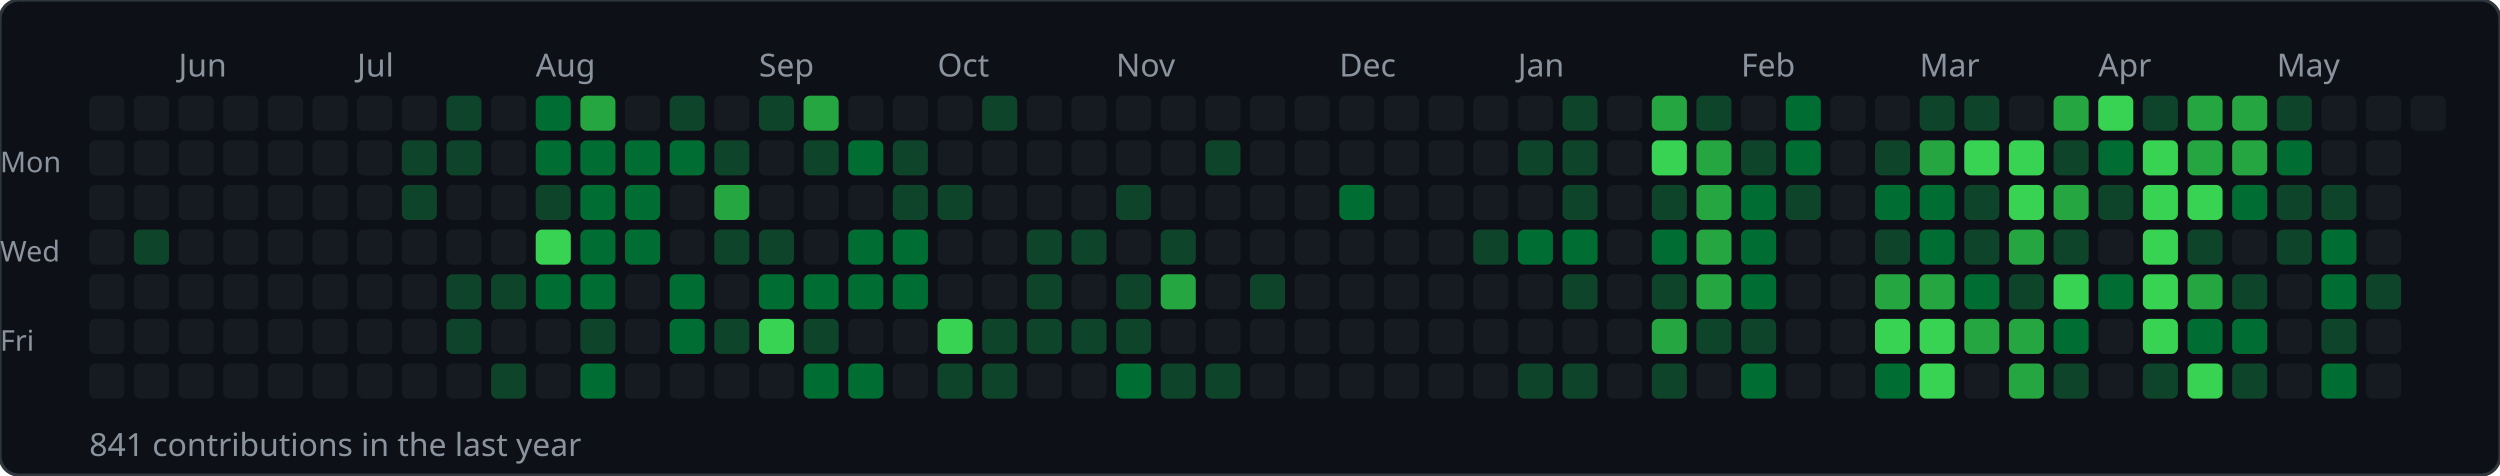
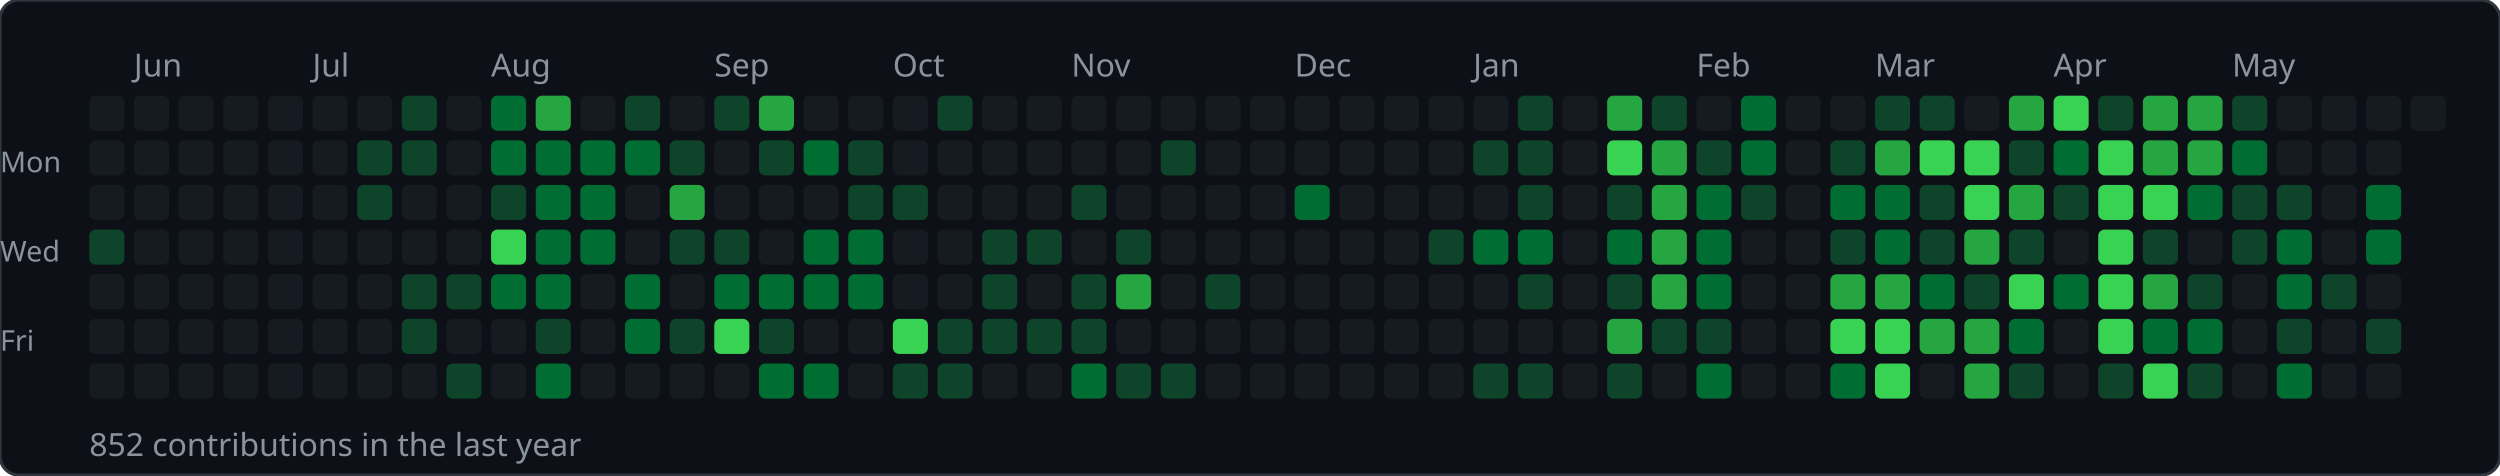
<svg xmlns="http://www.w3.org/2000/svg" width="784" height="149">
  <rect width="784" height="149" rx="6" fill="#0d1117" stroke="#30363d" stroke-width="1" />
-   <text x="56" y="24" font-size="10" fill="#8b949e" font-family="sans-serif">Jun</text>
-   <text x="112" y="24" font-size="10" fill="#8b949e" font-family="sans-serif">Jul</text>
-   <text x="168" y="24" font-size="10" fill="#8b949e" font-family="sans-serif">Aug</text>
-   <text x="238" y="24" font-size="10" fill="#8b949e" font-family="sans-serif">Sep</text>
-   <text x="294" y="24" font-size="10" fill="#8b949e" font-family="sans-serif">Oct</text>
-   <text x="350" y="24" font-size="10" fill="#8b949e" font-family="sans-serif">Nov</text>
-   <text x="420" y="24" font-size="10" fill="#8b949e" font-family="sans-serif">Dec</text>
-   <text x="476" y="24" font-size="10" fill="#8b949e" font-family="sans-serif">Jan</text>
-   <text x="546" y="24" font-size="10" fill="#8b949e" font-family="sans-serif">Feb</text>
-   <text x="602" y="24" font-size="10" fill="#8b949e" font-family="sans-serif">Mar</text>
-   <text x="658" y="24" font-size="10" fill="#8b949e" font-family="sans-serif">Apr</text>
-   <text x="714" y="24" font-size="10" fill="#8b949e" font-family="sans-serif">May</text>
+   <text x="42" y="24" font-size="10" fill="#8b949e" font-family="sans-serif">Jun</text>
+   <text x="98" y="24" font-size="10" fill="#8b949e" font-family="sans-serif">Jul</text>
+   <text x="154" y="24" font-size="10" fill="#8b949e" font-family="sans-serif">Aug</text>
+   <text x="224" y="24" font-size="10" fill="#8b949e" font-family="sans-serif">Sep</text>
+   <text x="280" y="24" font-size="10" fill="#8b949e" font-family="sans-serif">Oct</text>
+   <text x="336" y="24" font-size="10" fill="#8b949e" font-family="sans-serif">Nov</text>
+   <text x="406" y="24" font-size="10" fill="#8b949e" font-family="sans-serif">Dec</text>
+   <text x="462" y="24" font-size="10" fill="#8b949e" font-family="sans-serif">Jan</text>
+   <text x="532" y="24" font-size="10" fill="#8b949e" font-family="sans-serif">Feb</text>
+   <text x="588" y="24" font-size="10" fill="#8b949e" font-family="sans-serif">Mar</text>
+   <text x="644" y="24" font-size="10" fill="#8b949e" font-family="sans-serif">Apr</text>
+   <text x="700" y="24" font-size="10" fill="#8b949e" font-family="sans-serif">May</text>
  <text x="0" y="54" font-size="9" fill="#8b949e" font-family="sans-serif">Mon</text>
  <text x="0" y="82" font-size="9" fill="#8b949e" font-family="sans-serif">Wed</text>
  <text x="0" y="110" font-size="9" fill="#8b949e" font-family="sans-serif">Fri</text>
  <rect x="28" y="30" width="11" height="11" rx="2" fill="#161b22" />
  <rect x="28" y="44" width="11" height="11" rx="2" fill="#161b22" />
  <rect x="28" y="58" width="11" height="11" rx="2" fill="#161b22" />
-   <rect x="28" y="72" width="11" height="11" rx="2" fill="#161b22" />
+   <rect x="28" y="72" width="11" height="11" rx="2" fill="#0e4429" />
  <rect x="28" y="86" width="11" height="11" rx="2" fill="#161b22" />
  <rect x="28" y="100" width="11" height="11" rx="2" fill="#161b22" />
  <rect x="28" y="114" width="11" height="11" rx="2" fill="#161b22" />
  <rect x="42" y="30" width="11" height="11" rx="2" fill="#161b22" />
  <rect x="42" y="44" width="11" height="11" rx="2" fill="#161b22" />
  <rect x="42" y="58" width="11" height="11" rx="2" fill="#161b22" />
-   <rect x="42" y="72" width="11" height="11" rx="2" fill="#0e4429" />
+   <rect x="42" y="72" width="11" height="11" rx="2" fill="#161b22" />
  <rect x="42" y="86" width="11" height="11" rx="2" fill="#161b22" />
  <rect x="42" y="100" width="11" height="11" rx="2" fill="#161b22" />
  <rect x="42" y="114" width="11" height="11" rx="2" fill="#161b22" />
  <rect x="56" y="30" width="11" height="11" rx="2" fill="#161b22" />
  <rect x="56" y="44" width="11" height="11" rx="2" fill="#161b22" />
  <rect x="56" y="58" width="11" height="11" rx="2" fill="#161b22" />
  <rect x="56" y="72" width="11" height="11" rx="2" fill="#161b22" />
  <rect x="56" y="86" width="11" height="11" rx="2" fill="#161b22" />
  <rect x="56" y="100" width="11" height="11" rx="2" fill="#161b22" />
  <rect x="56" y="114" width="11" height="11" rx="2" fill="#161b22" />
  <rect x="70" y="30" width="11" height="11" rx="2" fill="#161b22" />
  <rect x="70" y="44" width="11" height="11" rx="2" fill="#161b22" />
  <rect x="70" y="58" width="11" height="11" rx="2" fill="#161b22" />
  <rect x="70" y="72" width="11" height="11" rx="2" fill="#161b22" />
  <rect x="70" y="86" width="11" height="11" rx="2" fill="#161b22" />
  <rect x="70" y="100" width="11" height="11" rx="2" fill="#161b22" />
  <rect x="70" y="114" width="11" height="11" rx="2" fill="#161b22" />
  <rect x="84" y="30" width="11" height="11" rx="2" fill="#161b22" />
  <rect x="84" y="44" width="11" height="11" rx="2" fill="#161b22" />
  <rect x="84" y="58" width="11" height="11" rx="2" fill="#161b22" />
  <rect x="84" y="72" width="11" height="11" rx="2" fill="#161b22" />
  <rect x="84" y="86" width="11" height="11" rx="2" fill="#161b22" />
  <rect x="84" y="100" width="11" height="11" rx="2" fill="#161b22" />
  <rect x="84" y="114" width="11" height="11" rx="2" fill="#161b22" />
  <rect x="98" y="30" width="11" height="11" rx="2" fill="#161b22" />
  <rect x="98" y="44" width="11" height="11" rx="2" fill="#161b22" />
  <rect x="98" y="58" width="11" height="11" rx="2" fill="#161b22" />
  <rect x="98" y="72" width="11" height="11" rx="2" fill="#161b22" />
  <rect x="98" y="86" width="11" height="11" rx="2" fill="#161b22" />
  <rect x="98" y="100" width="11" height="11" rx="2" fill="#161b22" />
  <rect x="98" y="114" width="11" height="11" rx="2" fill="#161b22" />
  <rect x="112" y="30" width="11" height="11" rx="2" fill="#161b22" />
-   <rect x="112" y="44" width="11" height="11" rx="2" fill="#161b22" />
-   <rect x="112" y="58" width="11" height="11" rx="2" fill="#161b22" />
+   <rect x="112" y="44" width="11" height="11" rx="2" fill="#0e4429" />
+   <rect x="112" y="58" width="11" height="11" rx="2" fill="#0e4429" />
  <rect x="112" y="72" width="11" height="11" rx="2" fill="#161b22" />
  <rect x="112" y="86" width="11" height="11" rx="2" fill="#161b22" />
  <rect x="112" y="100" width="11" height="11" rx="2" fill="#161b22" />
  <rect x="112" y="114" width="11" height="11" rx="2" fill="#161b22" />
-   <rect x="126" y="30" width="11" height="11" rx="2" fill="#161b22" />
+   <rect x="126" y="30" width="11" height="11" rx="2" fill="#0e4429" />
  <rect x="126" y="44" width="11" height="11" rx="2" fill="#0e4429" />
-   <rect x="126" y="58" width="11" height="11" rx="2" fill="#0e4429" />
+   <rect x="126" y="58" width="11" height="11" rx="2" fill="#161b22" />
  <rect x="126" y="72" width="11" height="11" rx="2" fill="#161b22" />
-   <rect x="126" y="86" width="11" height="11" rx="2" fill="#161b22" />
-   <rect x="126" y="100" width="11" height="11" rx="2" fill="#161b22" />
+   <rect x="126" y="86" width="11" height="11" rx="2" fill="#0e4429" />
+   <rect x="126" y="100" width="11" height="11" rx="2" fill="#0e4429" />
  <rect x="126" y="114" width="11" height="11" rx="2" fill="#161b22" />
-   <rect x="140" y="30" width="11" height="11" rx="2" fill="#0e4429" />
-   <rect x="140" y="44" width="11" height="11" rx="2" fill="#0e4429" />
+   <rect x="140" y="30" width="11" height="11" rx="2" fill="#161b22" />
+   <rect x="140" y="44" width="11" height="11" rx="2" fill="#161b22" />
  <rect x="140" y="58" width="11" height="11" rx="2" fill="#161b22" />
  <rect x="140" y="72" width="11" height="11" rx="2" fill="#161b22" />
  <rect x="140" y="86" width="11" height="11" rx="2" fill="#0e4429" />
-   <rect x="140" y="100" width="11" height="11" rx="2" fill="#0e4429" />
-   <rect x="140" y="114" width="11" height="11" rx="2" fill="#161b22" />
-   <rect x="154" y="30" width="11" height="11" rx="2" fill="#161b22" />
-   <rect x="154" y="44" width="11" height="11" rx="2" fill="#161b22" />
-   <rect x="154" y="58" width="11" height="11" rx="2" fill="#161b22" />
-   <rect x="154" y="72" width="11" height="11" rx="2" fill="#161b22" />
-   <rect x="154" y="86" width="11" height="11" rx="2" fill="#0e4429" />
+   <rect x="140" y="100" width="11" height="11" rx="2" fill="#161b22" />
+   <rect x="140" y="114" width="11" height="11" rx="2" fill="#0e4429" />
+   <rect x="154" y="30" width="11" height="11" rx="2" fill="#006d32" />
+   <rect x="154" y="44" width="11" height="11" rx="2" fill="#006d32" />
+   <rect x="154" y="58" width="11" height="11" rx="2" fill="#0e4429" />
+   <rect x="154" y="72" width="11" height="11" rx="2" fill="#39d353" />
+   <rect x="154" y="86" width="11" height="11" rx="2" fill="#006d32" />
  <rect x="154" y="100" width="11" height="11" rx="2" fill="#161b22" />
-   <rect x="154" y="114" width="11" height="11" rx="2" fill="#0e4429" />
-   <rect x="168" y="30" width="11" height="11" rx="2" fill="#006d32" />
+   <rect x="154" y="114" width="11" height="11" rx="2" fill="#161b22" />
+   <rect x="168" y="30" width="11" height="11" rx="2" fill="#26a641" />
  <rect x="168" y="44" width="11" height="11" rx="2" fill="#006d32" />
-   <rect x="168" y="58" width="11" height="11" rx="2" fill="#0e4429" />
-   <rect x="168" y="72" width="11" height="11" rx="2" fill="#39d353" />
+   <rect x="168" y="58" width="11" height="11" rx="2" fill="#006d32" />
+   <rect x="168" y="72" width="11" height="11" rx="2" fill="#006d32" />
  <rect x="168" y="86" width="11" height="11" rx="2" fill="#006d32" />
-   <rect x="168" y="100" width="11" height="11" rx="2" fill="#161b22" />
-   <rect x="168" y="114" width="11" height="11" rx="2" fill="#161b22" />
-   <rect x="182" y="30" width="11" height="11" rx="2" fill="#26a641" />
+   <rect x="168" y="100" width="11" height="11" rx="2" fill="#0e4429" />
+   <rect x="168" y="114" width="11" height="11" rx="2" fill="#006d32" />
+   <rect x="182" y="30" width="11" height="11" rx="2" fill="#161b22" />
  <rect x="182" y="44" width="11" height="11" rx="2" fill="#006d32" />
  <rect x="182" y="58" width="11" height="11" rx="2" fill="#006d32" />
  <rect x="182" y="72" width="11" height="11" rx="2" fill="#006d32" />
-   <rect x="182" y="86" width="11" height="11" rx="2" fill="#006d32" />
-   <rect x="182" y="100" width="11" height="11" rx="2" fill="#0e4429" />
-   <rect x="182" y="114" width="11" height="11" rx="2" fill="#006d32" />
-   <rect x="196" y="30" width="11" height="11" rx="2" fill="#161b22" />
+   <rect x="182" y="86" width="11" height="11" rx="2" fill="#161b22" />
+   <rect x="182" y="100" width="11" height="11" rx="2" fill="#161b22" />
+   <rect x="182" y="114" width="11" height="11" rx="2" fill="#161b22" />
+   <rect x="196" y="30" width="11" height="11" rx="2" fill="#0e4429" />
  <rect x="196" y="44" width="11" height="11" rx="2" fill="#006d32" />
-   <rect x="196" y="58" width="11" height="11" rx="2" fill="#006d32" />
-   <rect x="196" y="72" width="11" height="11" rx="2" fill="#006d32" />
-   <rect x="196" y="86" width="11" height="11" rx="2" fill="#161b22" />
-   <rect x="196" y="100" width="11" height="11" rx="2" fill="#161b22" />
+   <rect x="196" y="58" width="11" height="11" rx="2" fill="#161b22" />
+   <rect x="196" y="72" width="11" height="11" rx="2" fill="#161b22" />
+   <rect x="196" y="86" width="11" height="11" rx="2" fill="#006d32" />
+   <rect x="196" y="100" width="11" height="11" rx="2" fill="#006d32" />
  <rect x="196" y="114" width="11" height="11" rx="2" fill="#161b22" />
-   <rect x="210" y="30" width="11" height="11" rx="2" fill="#0e4429" />
-   <rect x="210" y="44" width="11" height="11" rx="2" fill="#006d32" />
-   <rect x="210" y="58" width="11" height="11" rx="2" fill="#161b22" />
-   <rect x="210" y="72" width="11" height="11" rx="2" fill="#161b22" />
-   <rect x="210" y="86" width="11" height="11" rx="2" fill="#006d32" />
-   <rect x="210" y="100" width="11" height="11" rx="2" fill="#006d32" />
+   <rect x="210" y="30" width="11" height="11" rx="2" fill="#161b22" />
+   <rect x="210" y="44" width="11" height="11" rx="2" fill="#0e4429" />
+   <rect x="210" y="58" width="11" height="11" rx="2" fill="#26a641" />
+   <rect x="210" y="72" width="11" height="11" rx="2" fill="#0e4429" />
+   <rect x="210" y="86" width="11" height="11" rx="2" fill="#161b22" />
+   <rect x="210" y="100" width="11" height="11" rx="2" fill="#0e4429" />
  <rect x="210" y="114" width="11" height="11" rx="2" fill="#161b22" />
-   <rect x="224" y="30" width="11" height="11" rx="2" fill="#161b22" />
-   <rect x="224" y="44" width="11" height="11" rx="2" fill="#0e4429" />
-   <rect x="224" y="58" width="11" height="11" rx="2" fill="#26a641" />
+   <rect x="224" y="30" width="11" height="11" rx="2" fill="#0e4429" />
+   <rect x="224" y="44" width="11" height="11" rx="2" fill="#161b22" />
+   <rect x="224" y="58" width="11" height="11" rx="2" fill="#161b22" />
  <rect x="224" y="72" width="11" height="11" rx="2" fill="#0e4429" />
-   <rect x="224" y="86" width="11" height="11" rx="2" fill="#161b22" />
-   <rect x="224" y="100" width="11" height="11" rx="2" fill="#0e4429" />
+   <rect x="224" y="86" width="11" height="11" rx="2" fill="#006d32" />
+   <rect x="224" y="100" width="11" height="11" rx="2" fill="#39d353" />
  <rect x="224" y="114" width="11" height="11" rx="2" fill="#161b22" />
-   <rect x="238" y="30" width="11" height="11" rx="2" fill="#0e4429" />
-   <rect x="238" y="44" width="11" height="11" rx="2" fill="#161b22" />
+   <rect x="238" y="30" width="11" height="11" rx="2" fill="#26a641" />
+   <rect x="238" y="44" width="11" height="11" rx="2" fill="#0e4429" />
  <rect x="238" y="58" width="11" height="11" rx="2" fill="#161b22" />
-   <rect x="238" y="72" width="11" height="11" rx="2" fill="#0e4429" />
+   <rect x="238" y="72" width="11" height="11" rx="2" fill="#161b22" />
  <rect x="238" y="86" width="11" height="11" rx="2" fill="#006d32" />
-   <rect x="238" y="100" width="11" height="11" rx="2" fill="#39d353" />
-   <rect x="238" y="114" width="11" height="11" rx="2" fill="#161b22" />
-   <rect x="252" y="30" width="11" height="11" rx="2" fill="#26a641" />
-   <rect x="252" y="44" width="11" height="11" rx="2" fill="#0e4429" />
+   <rect x="238" y="100" width="11" height="11" rx="2" fill="#0e4429" />
+   <rect x="238" y="114" width="11" height="11" rx="2" fill="#006d32" />
+   <rect x="252" y="30" width="11" height="11" rx="2" fill="#161b22" />
+   <rect x="252" y="44" width="11" height="11" rx="2" fill="#006d32" />
  <rect x="252" y="58" width="11" height="11" rx="2" fill="#161b22" />
-   <rect x="252" y="72" width="11" height="11" rx="2" fill="#161b22" />
+   <rect x="252" y="72" width="11" height="11" rx="2" fill="#006d32" />
  <rect x="252" y="86" width="11" height="11" rx="2" fill="#006d32" />
-   <rect x="252" y="100" width="11" height="11" rx="2" fill="#0e4429" />
+   <rect x="252" y="100" width="11" height="11" rx="2" fill="#161b22" />
  <rect x="252" y="114" width="11" height="11" rx="2" fill="#006d32" />
  <rect x="266" y="30" width="11" height="11" rx="2" fill="#161b22" />
-   <rect x="266" y="44" width="11" height="11" rx="2" fill="#006d32" />
-   <rect x="266" y="58" width="11" height="11" rx="2" fill="#161b22" />
+   <rect x="266" y="44" width="11" height="11" rx="2" fill="#0e4429" />
+   <rect x="266" y="58" width="11" height="11" rx="2" fill="#0e4429" />
  <rect x="266" y="72" width="11" height="11" rx="2" fill="#006d32" />
  <rect x="266" y="86" width="11" height="11" rx="2" fill="#006d32" />
  <rect x="266" y="100" width="11" height="11" rx="2" fill="#161b22" />
-   <rect x="266" y="114" width="11" height="11" rx="2" fill="#006d32" />
+   <rect x="266" y="114" width="11" height="11" rx="2" fill="#161b22" />
  <rect x="280" y="30" width="11" height="11" rx="2" fill="#161b22" />
-   <rect x="280" y="44" width="11" height="11" rx="2" fill="#0e4429" />
+   <rect x="280" y="44" width="11" height="11" rx="2" fill="#161b22" />
  <rect x="280" y="58" width="11" height="11" rx="2" fill="#0e4429" />
-   <rect x="280" y="72" width="11" height="11" rx="2" fill="#006d32" />
-   <rect x="280" y="86" width="11" height="11" rx="2" fill="#006d32" />
-   <rect x="280" y="100" width="11" height="11" rx="2" fill="#161b22" />
-   <rect x="280" y="114" width="11" height="11" rx="2" fill="#161b22" />
-   <rect x="294" y="30" width="11" height="11" rx="2" fill="#161b22" />
+   <rect x="280" y="72" width="11" height="11" rx="2" fill="#161b22" />
+   <rect x="280" y="86" width="11" height="11" rx="2" fill="#161b22" />
+   <rect x="280" y="100" width="11" height="11" rx="2" fill="#39d353" />
+   <rect x="280" y="114" width="11" height="11" rx="2" fill="#0e4429" />
+   <rect x="294" y="30" width="11" height="11" rx="2" fill="#0e4429" />
  <rect x="294" y="44" width="11" height="11" rx="2" fill="#161b22" />
-   <rect x="294" y="58" width="11" height="11" rx="2" fill="#0e4429" />
+   <rect x="294" y="58" width="11" height="11" rx="2" fill="#161b22" />
  <rect x="294" y="72" width="11" height="11" rx="2" fill="#161b22" />
  <rect x="294" y="86" width="11" height="11" rx="2" fill="#161b22" />
-   <rect x="294" y="100" width="11" height="11" rx="2" fill="#39d353" />
+   <rect x="294" y="100" width="11" height="11" rx="2" fill="#0e4429" />
  <rect x="294" y="114" width="11" height="11" rx="2" fill="#0e4429" />
-   <rect x="308" y="30" width="11" height="11" rx="2" fill="#0e4429" />
+   <rect x="308" y="30" width="11" height="11" rx="2" fill="#161b22" />
  <rect x="308" y="44" width="11" height="11" rx="2" fill="#161b22" />
  <rect x="308" y="58" width="11" height="11" rx="2" fill="#161b22" />
-   <rect x="308" y="72" width="11" height="11" rx="2" fill="#161b22" />
-   <rect x="308" y="86" width="11" height="11" rx="2" fill="#161b22" />
+   <rect x="308" y="72" width="11" height="11" rx="2" fill="#0e4429" />
+   <rect x="308" y="86" width="11" height="11" rx="2" fill="#0e4429" />
  <rect x="308" y="100" width="11" height="11" rx="2" fill="#0e4429" />
-   <rect x="308" y="114" width="11" height="11" rx="2" fill="#0e4429" />
+   <rect x="308" y="114" width="11" height="11" rx="2" fill="#161b22" />
  <rect x="322" y="30" width="11" height="11" rx="2" fill="#161b22" />
  <rect x="322" y="44" width="11" height="11" rx="2" fill="#161b22" />
  <rect x="322" y="58" width="11" height="11" rx="2" fill="#161b22" />
  <rect x="322" y="72" width="11" height="11" rx="2" fill="#0e4429" />
-   <rect x="322" y="86" width="11" height="11" rx="2" fill="#0e4429" />
+   <rect x="322" y="86" width="11" height="11" rx="2" fill="#161b22" />
  <rect x="322" y="100" width="11" height="11" rx="2" fill="#0e4429" />
  <rect x="322" y="114" width="11" height="11" rx="2" fill="#161b22" />
  <rect x="336" y="30" width="11" height="11" rx="2" fill="#161b22" />
  <rect x="336" y="44" width="11" height="11" rx="2" fill="#161b22" />
-   <rect x="336" y="58" width="11" height="11" rx="2" fill="#161b22" />
-   <rect x="336" y="72" width="11" height="11" rx="2" fill="#0e4429" />
-   <rect x="336" y="86" width="11" height="11" rx="2" fill="#161b22" />
+   <rect x="336" y="58" width="11" height="11" rx="2" fill="#0e4429" />
+   <rect x="336" y="72" width="11" height="11" rx="2" fill="#161b22" />
+   <rect x="336" y="86" width="11" height="11" rx="2" fill="#0e4429" />
  <rect x="336" y="100" width="11" height="11" rx="2" fill="#0e4429" />
-   <rect x="336" y="114" width="11" height="11" rx="2" fill="#161b22" />
+   <rect x="336" y="114" width="11" height="11" rx="2" fill="#006d32" />
  <rect x="350" y="30" width="11" height="11" rx="2" fill="#161b22" />
  <rect x="350" y="44" width="11" height="11" rx="2" fill="#161b22" />
-   <rect x="350" y="58" width="11" height="11" rx="2" fill="#0e4429" />
-   <rect x="350" y="72" width="11" height="11" rx="2" fill="#161b22" />
-   <rect x="350" y="86" width="11" height="11" rx="2" fill="#0e4429" />
-   <rect x="350" y="100" width="11" height="11" rx="2" fill="#0e4429" />
-   <rect x="350" y="114" width="11" height="11" rx="2" fill="#006d32" />
+   <rect x="350" y="58" width="11" height="11" rx="2" fill="#161b22" />
+   <rect x="350" y="72" width="11" height="11" rx="2" fill="#0e4429" />
+   <rect x="350" y="86" width="11" height="11" rx="2" fill="#26a641" />
+   <rect x="350" y="100" width="11" height="11" rx="2" fill="#161b22" />
+   <rect x="350" y="114" width="11" height="11" rx="2" fill="#0e4429" />
  <rect x="364" y="30" width="11" height="11" rx="2" fill="#161b22" />
-   <rect x="364" y="44" width="11" height="11" rx="2" fill="#161b22" />
+   <rect x="364" y="44" width="11" height="11" rx="2" fill="#0e4429" />
  <rect x="364" y="58" width="11" height="11" rx="2" fill="#161b22" />
-   <rect x="364" y="72" width="11" height="11" rx="2" fill="#0e4429" />
-   <rect x="364" y="86" width="11" height="11" rx="2" fill="#26a641" />
+   <rect x="364" y="72" width="11" height="11" rx="2" fill="#161b22" />
+   <rect x="364" y="86" width="11" height="11" rx="2" fill="#161b22" />
  <rect x="364" y="100" width="11" height="11" rx="2" fill="#161b22" />
  <rect x="364" y="114" width="11" height="11" rx="2" fill="#0e4429" />
  <rect x="378" y="30" width="11" height="11" rx="2" fill="#161b22" />
-   <rect x="378" y="44" width="11" height="11" rx="2" fill="#0e4429" />
+   <rect x="378" y="44" width="11" height="11" rx="2" fill="#161b22" />
  <rect x="378" y="58" width="11" height="11" rx="2" fill="#161b22" />
  <rect x="378" y="72" width="11" height="11" rx="2" fill="#161b22" />
-   <rect x="378" y="86" width="11" height="11" rx="2" fill="#161b22" />
+   <rect x="378" y="86" width="11" height="11" rx="2" fill="#0e4429" />
  <rect x="378" y="100" width="11" height="11" rx="2" fill="#161b22" />
-   <rect x="378" y="114" width="11" height="11" rx="2" fill="#0e4429" />
+   <rect x="378" y="114" width="11" height="11" rx="2" fill="#161b22" />
  <rect x="392" y="30" width="11" height="11" rx="2" fill="#161b22" />
  <rect x="392" y="44" width="11" height="11" rx="2" fill="#161b22" />
  <rect x="392" y="58" width="11" height="11" rx="2" fill="#161b22" />
  <rect x="392" y="72" width="11" height="11" rx="2" fill="#161b22" />
-   <rect x="392" y="86" width="11" height="11" rx="2" fill="#0e4429" />
+   <rect x="392" y="86" width="11" height="11" rx="2" fill="#161b22" />
  <rect x="392" y="100" width="11" height="11" rx="2" fill="#161b22" />
  <rect x="392" y="114" width="11" height="11" rx="2" fill="#161b22" />
  <rect x="406" y="30" width="11" height="11" rx="2" fill="#161b22" />
  <rect x="406" y="44" width="11" height="11" rx="2" fill="#161b22" />
-   <rect x="406" y="58" width="11" height="11" rx="2" fill="#161b22" />
+   <rect x="406" y="58" width="11" height="11" rx="2" fill="#006d32" />
  <rect x="406" y="72" width="11" height="11" rx="2" fill="#161b22" />
  <rect x="406" y="86" width="11" height="11" rx="2" fill="#161b22" />
  <rect x="406" y="100" width="11" height="11" rx="2" fill="#161b22" />
  <rect x="406" y="114" width="11" height="11" rx="2" fill="#161b22" />
  <rect x="420" y="30" width="11" height="11" rx="2" fill="#161b22" />
  <rect x="420" y="44" width="11" height="11" rx="2" fill="#161b22" />
-   <rect x="420" y="58" width="11" height="11" rx="2" fill="#006d32" />
+   <rect x="420" y="58" width="11" height="11" rx="2" fill="#161b22" />
  <rect x="420" y="72" width="11" height="11" rx="2" fill="#161b22" />
  <rect x="420" y="86" width="11" height="11" rx="2" fill="#161b22" />
  <rect x="420" y="100" width="11" height="11" rx="2" fill="#161b22" />
  <rect x="420" y="114" width="11" height="11" rx="2" fill="#161b22" />
  <rect x="434" y="30" width="11" height="11" rx="2" fill="#161b22" />
  <rect x="434" y="44" width="11" height="11" rx="2" fill="#161b22" />
  <rect x="434" y="58" width="11" height="11" rx="2" fill="#161b22" />
  <rect x="434" y="72" width="11" height="11" rx="2" fill="#161b22" />
  <rect x="434" y="86" width="11" height="11" rx="2" fill="#161b22" />
  <rect x="434" y="100" width="11" height="11" rx="2" fill="#161b22" />
  <rect x="434" y="114" width="11" height="11" rx="2" fill="#161b22" />
  <rect x="448" y="30" width="11" height="11" rx="2" fill="#161b22" />
  <rect x="448" y="44" width="11" height="11" rx="2" fill="#161b22" />
  <rect x="448" y="58" width="11" height="11" rx="2" fill="#161b22" />
-   <rect x="448" y="72" width="11" height="11" rx="2" fill="#161b22" />
+   <rect x="448" y="72" width="11" height="11" rx="2" fill="#0e4429" />
  <rect x="448" y="86" width="11" height="11" rx="2" fill="#161b22" />
  <rect x="448" y="100" width="11" height="11" rx="2" fill="#161b22" />
  <rect x="448" y="114" width="11" height="11" rx="2" fill="#161b22" />
  <rect x="462" y="30" width="11" height="11" rx="2" fill="#161b22" />
-   <rect x="462" y="44" width="11" height="11" rx="2" fill="#161b22" />
+   <rect x="462" y="44" width="11" height="11" rx="2" fill="#0e4429" />
  <rect x="462" y="58" width="11" height="11" rx="2" fill="#161b22" />
-   <rect x="462" y="72" width="11" height="11" rx="2" fill="#0e4429" />
+   <rect x="462" y="72" width="11" height="11" rx="2" fill="#006d32" />
  <rect x="462" y="86" width="11" height="11" rx="2" fill="#161b22" />
  <rect x="462" y="100" width="11" height="11" rx="2" fill="#161b22" />
-   <rect x="462" y="114" width="11" height="11" rx="2" fill="#161b22" />
-   <rect x="476" y="30" width="11" height="11" rx="2" fill="#161b22" />
+   <rect x="462" y="114" width="11" height="11" rx="2" fill="#0e4429" />
+   <rect x="476" y="30" width="11" height="11" rx="2" fill="#0e4429" />
  <rect x="476" y="44" width="11" height="11" rx="2" fill="#0e4429" />
-   <rect x="476" y="58" width="11" height="11" rx="2" fill="#161b22" />
+   <rect x="476" y="58" width="11" height="11" rx="2" fill="#0e4429" />
  <rect x="476" y="72" width="11" height="11" rx="2" fill="#006d32" />
-   <rect x="476" y="86" width="11" height="11" rx="2" fill="#161b22" />
+   <rect x="476" y="86" width="11" height="11" rx="2" fill="#0e4429" />
  <rect x="476" y="100" width="11" height="11" rx="2" fill="#161b22" />
  <rect x="476" y="114" width="11" height="11" rx="2" fill="#0e4429" />
-   <rect x="490" y="30" width="11" height="11" rx="2" fill="#0e4429" />
-   <rect x="490" y="44" width="11" height="11" rx="2" fill="#0e4429" />
-   <rect x="490" y="58" width="11" height="11" rx="2" fill="#0e4429" />
-   <rect x="490" y="72" width="11" height="11" rx="2" fill="#006d32" />
-   <rect x="490" y="86" width="11" height="11" rx="2" fill="#0e4429" />
+   <rect x="490" y="30" width="11" height="11" rx="2" fill="#161b22" />
+   <rect x="490" y="44" width="11" height="11" rx="2" fill="#161b22" />
+   <rect x="490" y="58" width="11" height="11" rx="2" fill="#161b22" />
+   <rect x="490" y="72" width="11" height="11" rx="2" fill="#161b22" />
+   <rect x="490" y="86" width="11" height="11" rx="2" fill="#161b22" />
  <rect x="490" y="100" width="11" height="11" rx="2" fill="#161b22" />
-   <rect x="490" y="114" width="11" height="11" rx="2" fill="#0e4429" />
-   <rect x="504" y="30" width="11" height="11" rx="2" fill="#161b22" />
-   <rect x="504" y="44" width="11" height="11" rx="2" fill="#161b22" />
-   <rect x="504" y="58" width="11" height="11" rx="2" fill="#161b22" />
-   <rect x="504" y="72" width="11" height="11" rx="2" fill="#161b22" />
-   <rect x="504" y="86" width="11" height="11" rx="2" fill="#161b22" />
-   <rect x="504" y="100" width="11" height="11" rx="2" fill="#161b22" />
-   <rect x="504" y="114" width="11" height="11" rx="2" fill="#161b22" />
-   <rect x="518" y="30" width="11" height="11" rx="2" fill="#26a641" />
-   <rect x="518" y="44" width="11" height="11" rx="2" fill="#39d353" />
-   <rect x="518" y="58" width="11" height="11" rx="2" fill="#0e4429" />
-   <rect x="518" y="72" width="11" height="11" rx="2" fill="#006d32" />
-   <rect x="518" y="86" width="11" height="11" rx="2" fill="#0e4429" />
-   <rect x="518" y="100" width="11" height="11" rx="2" fill="#26a641" />
-   <rect x="518" y="114" width="11" height="11" rx="2" fill="#0e4429" />
-   <rect x="532" y="30" width="11" height="11" rx="2" fill="#0e4429" />
-   <rect x="532" y="44" width="11" height="11" rx="2" fill="#26a641" />
-   <rect x="532" y="58" width="11" height="11" rx="2" fill="#26a641" />
-   <rect x="532" y="72" width="11" height="11" rx="2" fill="#26a641" />
-   <rect x="532" y="86" width="11" height="11" rx="2" fill="#26a641" />
+   <rect x="490" y="114" width="11" height="11" rx="2" fill="#161b22" />
+   <rect x="504" y="30" width="11" height="11" rx="2" fill="#26a641" />
+   <rect x="504" y="44" width="11" height="11" rx="2" fill="#39d353" />
+   <rect x="504" y="58" width="11" height="11" rx="2" fill="#0e4429" />
+   <rect x="504" y="72" width="11" height="11" rx="2" fill="#006d32" />
+   <rect x="504" y="86" width="11" height="11" rx="2" fill="#0e4429" />
+   <rect x="504" y="100" width="11" height="11" rx="2" fill="#26a641" />
+   <rect x="504" y="114" width="11" height="11" rx="2" fill="#0e4429" />
+   <rect x="518" y="30" width="11" height="11" rx="2" fill="#0e4429" />
+   <rect x="518" y="44" width="11" height="11" rx="2" fill="#26a641" />
+   <rect x="518" y="58" width="11" height="11" rx="2" fill="#26a641" />
+   <rect x="518" y="72" width="11" height="11" rx="2" fill="#26a641" />
+   <rect x="518" y="86" width="11" height="11" rx="2" fill="#26a641" />
+   <rect x="518" y="100" width="11" height="11" rx="2" fill="#0e4429" />
+   <rect x="518" y="114" width="11" height="11" rx="2" fill="#161b22" />
+   <rect x="532" y="30" width="11" height="11" rx="2" fill="#161b22" />
+   <rect x="532" y="44" width="11" height="11" rx="2" fill="#0e4429" />
+   <rect x="532" y="58" width="11" height="11" rx="2" fill="#006d32" />
+   <rect x="532" y="72" width="11" height="11" rx="2" fill="#006d32" />
+   <rect x="532" y="86" width="11" height="11" rx="2" fill="#006d32" />
  <rect x="532" y="100" width="11" height="11" rx="2" fill="#0e4429" />
-   <rect x="532" y="114" width="11" height="11" rx="2" fill="#161b22" />
-   <rect x="546" y="30" width="11" height="11" rx="2" fill="#161b22" />
-   <rect x="546" y="44" width="11" height="11" rx="2" fill="#0e4429" />
-   <rect x="546" y="58" width="11" height="11" rx="2" fill="#006d32" />
-   <rect x="546" y="72" width="11" height="11" rx="2" fill="#006d32" />
-   <rect x="546" y="86" width="11" height="11" rx="2" fill="#006d32" />
-   <rect x="546" y="100" width="11" height="11" rx="2" fill="#0e4429" />
-   <rect x="546" y="114" width="11" height="11" rx="2" fill="#006d32" />
-   <rect x="560" y="30" width="11" height="11" rx="2" fill="#006d32" />
-   <rect x="560" y="44" width="11" height="11" rx="2" fill="#006d32" />
-   <rect x="560" y="58" width="11" height="11" rx="2" fill="#0e4429" />
+   <rect x="532" y="114" width="11" height="11" rx="2" fill="#006d32" />
+   <rect x="546" y="30" width="11" height="11" rx="2" fill="#006d32" />
+   <rect x="546" y="44" width="11" height="11" rx="2" fill="#006d32" />
+   <rect x="546" y="58" width="11" height="11" rx="2" fill="#0e4429" />
+   <rect x="546" y="72" width="11" height="11" rx="2" fill="#161b22" />
+   <rect x="546" y="86" width="11" height="11" rx="2" fill="#161b22" />
+   <rect x="546" y="100" width="11" height="11" rx="2" fill="#161b22" />
+   <rect x="546" y="114" width="11" height="11" rx="2" fill="#161b22" />
+   <rect x="560" y="30" width="11" height="11" rx="2" fill="#161b22" />
+   <rect x="560" y="44" width="11" height="11" rx="2" fill="#161b22" />
+   <rect x="560" y="58" width="11" height="11" rx="2" fill="#161b22" />
  <rect x="560" y="72" width="11" height="11" rx="2" fill="#161b22" />
  <rect x="560" y="86" width="11" height="11" rx="2" fill="#161b22" />
  <rect x="560" y="100" width="11" height="11" rx="2" fill="#161b22" />
  <rect x="560" y="114" width="11" height="11" rx="2" fill="#161b22" />
  <rect x="574" y="30" width="11" height="11" rx="2" fill="#161b22" />
-   <rect x="574" y="44" width="11" height="11" rx="2" fill="#161b22" />
-   <rect x="574" y="58" width="11" height="11" rx="2" fill="#161b22" />
-   <rect x="574" y="72" width="11" height="11" rx="2" fill="#161b22" />
-   <rect x="574" y="86" width="11" height="11" rx="2" fill="#161b22" />
-   <rect x="574" y="100" width="11" height="11" rx="2" fill="#161b22" />
-   <rect x="574" y="114" width="11" height="11" rx="2" fill="#161b22" />
-   <rect x="588" y="30" width="11" height="11" rx="2" fill="#161b22" />
-   <rect x="588" y="44" width="11" height="11" rx="2" fill="#0e4429" />
+   <rect x="574" y="44" width="11" height="11" rx="2" fill="#0e4429" />
+   <rect x="574" y="58" width="11" height="11" rx="2" fill="#006d32" />
+   <rect x="574" y="72" width="11" height="11" rx="2" fill="#0e4429" />
+   <rect x="574" y="86" width="11" height="11" rx="2" fill="#26a641" />
+   <rect x="574" y="100" width="11" height="11" rx="2" fill="#39d353" />
+   <rect x="574" y="114" width="11" height="11" rx="2" fill="#006d32" />
+   <rect x="588" y="30" width="11" height="11" rx="2" fill="#0e4429" />
+   <rect x="588" y="44" width="11" height="11" rx="2" fill="#26a641" />
  <rect x="588" y="58" width="11" height="11" rx="2" fill="#006d32" />
-   <rect x="588" y="72" width="11" height="11" rx="2" fill="#0e4429" />
+   <rect x="588" y="72" width="11" height="11" rx="2" fill="#006d32" />
  <rect x="588" y="86" width="11" height="11" rx="2" fill="#26a641" />
  <rect x="588" y="100" width="11" height="11" rx="2" fill="#39d353" />
-   <rect x="588" y="114" width="11" height="11" rx="2" fill="#006d32" />
+   <rect x="588" y="114" width="11" height="11" rx="2" fill="#39d353" />
  <rect x="602" y="30" width="11" height="11" rx="2" fill="#0e4429" />
-   <rect x="602" y="44" width="11" height="11" rx="2" fill="#26a641" />
-   <rect x="602" y="58" width="11" height="11" rx="2" fill="#006d32" />
-   <rect x="602" y="72" width="11" height="11" rx="2" fill="#006d32" />
-   <rect x="602" y="86" width="11" height="11" rx="2" fill="#26a641" />
-   <rect x="602" y="100" width="11" height="11" rx="2" fill="#39d353" />
-   <rect x="602" y="114" width="11" height="11" rx="2" fill="#39d353" />
-   <rect x="616" y="30" width="11" height="11" rx="2" fill="#0e4429" />
+   <rect x="602" y="44" width="11" height="11" rx="2" fill="#39d353" />
+   <rect x="602" y="58" width="11" height="11" rx="2" fill="#0e4429" />
+   <rect x="602" y="72" width="11" height="11" rx="2" fill="#0e4429" />
+   <rect x="602" y="86" width="11" height="11" rx="2" fill="#006d32" />
+   <rect x="602" y="100" width="11" height="11" rx="2" fill="#26a641" />
+   <rect x="602" y="114" width="11" height="11" rx="2" fill="#161b22" />
+   <rect x="616" y="30" width="11" height="11" rx="2" fill="#161b22" />
  <rect x="616" y="44" width="11" height="11" rx="2" fill="#39d353" />
-   <rect x="616" y="58" width="11" height="11" rx="2" fill="#0e4429" />
-   <rect x="616" y="72" width="11" height="11" rx="2" fill="#0e4429" />
-   <rect x="616" y="86" width="11" height="11" rx="2" fill="#006d32" />
+   <rect x="616" y="58" width="11" height="11" rx="2" fill="#39d353" />
+   <rect x="616" y="72" width="11" height="11" rx="2" fill="#26a641" />
+   <rect x="616" y="86" width="11" height="11" rx="2" fill="#0e4429" />
  <rect x="616" y="100" width="11" height="11" rx="2" fill="#26a641" />
-   <rect x="616" y="114" width="11" height="11" rx="2" fill="#161b22" />
-   <rect x="630" y="30" width="11" height="11" rx="2" fill="#161b22" />
-   <rect x="630" y="44" width="11" height="11" rx="2" fill="#39d353" />
-   <rect x="630" y="58" width="11" height="11" rx="2" fill="#39d353" />
-   <rect x="630" y="72" width="11" height="11" rx="2" fill="#26a641" />
-   <rect x="630" y="86" width="11" height="11" rx="2" fill="#0e4429" />
-   <rect x="630" y="100" width="11" height="11" rx="2" fill="#26a641" />
-   <rect x="630" y="114" width="11" height="11" rx="2" fill="#26a641" />
-   <rect x="644" y="30" width="11" height="11" rx="2" fill="#26a641" />
-   <rect x="644" y="44" width="11" height="11" rx="2" fill="#0e4429" />
-   <rect x="644" y="58" width="11" height="11" rx="2" fill="#26a641" />
-   <rect x="644" y="72" width="11" height="11" rx="2" fill="#0e4429" />
-   <rect x="644" y="86" width="11" height="11" rx="2" fill="#39d353" />
-   <rect x="644" y="100" width="11" height="11" rx="2" fill="#006d32" />
-   <rect x="644" y="114" width="11" height="11" rx="2" fill="#0e4429" />
-   <rect x="658" y="30" width="11" height="11" rx="2" fill="#39d353" />
-   <rect x="658" y="44" width="11" height="11" rx="2" fill="#006d32" />
-   <rect x="658" y="58" width="11" height="11" rx="2" fill="#0e4429" />
-   <rect x="658" y="72" width="11" height="11" rx="2" fill="#161b22" />
-   <rect x="658" y="86" width="11" height="11" rx="2" fill="#006d32" />
-   <rect x="658" y="100" width="11" height="11" rx="2" fill="#161b22" />
-   <rect x="658" y="114" width="11" height="11" rx="2" fill="#161b22" />
-   <rect x="672" y="30" width="11" height="11" rx="2" fill="#0e4429" />
-   <rect x="672" y="44" width="11" height="11" rx="2" fill="#39d353" />
+   <rect x="616" y="114" width="11" height="11" rx="2" fill="#26a641" />
+   <rect x="630" y="30" width="11" height="11" rx="2" fill="#26a641" />
+   <rect x="630" y="44" width="11" height="11" rx="2" fill="#0e4429" />
+   <rect x="630" y="58" width="11" height="11" rx="2" fill="#26a641" />
+   <rect x="630" y="72" width="11" height="11" rx="2" fill="#0e4429" />
+   <rect x="630" y="86" width="11" height="11" rx="2" fill="#39d353" />
+   <rect x="630" y="100" width="11" height="11" rx="2" fill="#006d32" />
+   <rect x="630" y="114" width="11" height="11" rx="2" fill="#0e4429" />
+   <rect x="644" y="30" width="11" height="11" rx="2" fill="#39d353" />
+   <rect x="644" y="44" width="11" height="11" rx="2" fill="#006d32" />
+   <rect x="644" y="58" width="11" height="11" rx="2" fill="#0e4429" />
+   <rect x="644" y="72" width="11" height="11" rx="2" fill="#161b22" />
+   <rect x="644" y="86" width="11" height="11" rx="2" fill="#006d32" />
+   <rect x="644" y="100" width="11" height="11" rx="2" fill="#161b22" />
+   <rect x="644" y="114" width="11" height="11" rx="2" fill="#161b22" />
+   <rect x="658" y="30" width="11" height="11" rx="2" fill="#0e4429" />
+   <rect x="658" y="44" width="11" height="11" rx="2" fill="#39d353" />
+   <rect x="658" y="58" width="11" height="11" rx="2" fill="#39d353" />
+   <rect x="658" y="72" width="11" height="11" rx="2" fill="#39d353" />
+   <rect x="658" y="86" width="11" height="11" rx="2" fill="#39d353" />
+   <rect x="658" y="100" width="11" height="11" rx="2" fill="#39d353" />
+   <rect x="658" y="114" width="11" height="11" rx="2" fill="#0e4429" />
+   <rect x="672" y="30" width="11" height="11" rx="2" fill="#26a641" />
+   <rect x="672" y="44" width="11" height="11" rx="2" fill="#26a641" />
  <rect x="672" y="58" width="11" height="11" rx="2" fill="#39d353" />
-   <rect x="672" y="72" width="11" height="11" rx="2" fill="#39d353" />
-   <rect x="672" y="86" width="11" height="11" rx="2" fill="#39d353" />
-   <rect x="672" y="100" width="11" height="11" rx="2" fill="#39d353" />
-   <rect x="672" y="114" width="11" height="11" rx="2" fill="#0e4429" />
+   <rect x="672" y="72" width="11" height="11" rx="2" fill="#0e4429" />
+   <rect x="672" y="86" width="11" height="11" rx="2" fill="#26a641" />
+   <rect x="672" y="100" width="11" height="11" rx="2" fill="#006d32" />
+   <rect x="672" y="114" width="11" height="11" rx="2" fill="#39d353" />
  <rect x="686" y="30" width="11" height="11" rx="2" fill="#26a641" />
  <rect x="686" y="44" width="11" height="11" rx="2" fill="#26a641" />
-   <rect x="686" y="58" width="11" height="11" rx="2" fill="#39d353" />
-   <rect x="686" y="72" width="11" height="11" rx="2" fill="#0e4429" />
-   <rect x="686" y="86" width="11" height="11" rx="2" fill="#26a641" />
+   <rect x="686" y="58" width="11" height="11" rx="2" fill="#006d32" />
+   <rect x="686" y="72" width="11" height="11" rx="2" fill="#161b22" />
+   <rect x="686" y="86" width="11" height="11" rx="2" fill="#0e4429" />
  <rect x="686" y="100" width="11" height="11" rx="2" fill="#006d32" />
-   <rect x="686" y="114" width="11" height="11" rx="2" fill="#39d353" />
-   <rect x="700" y="30" width="11" height="11" rx="2" fill="#26a641" />
-   <rect x="700" y="44" width="11" height="11" rx="2" fill="#26a641" />
-   <rect x="700" y="58" width="11" height="11" rx="2" fill="#006d32" />
-   <rect x="700" y="72" width="11" height="11" rx="2" fill="#161b22" />
-   <rect x="700" y="86" width="11" height="11" rx="2" fill="#0e4429" />
-   <rect x="700" y="100" width="11" height="11" rx="2" fill="#006d32" />
-   <rect x="700" y="114" width="11" height="11" rx="2" fill="#0e4429" />
-   <rect x="714" y="30" width="11" height="11" rx="2" fill="#0e4429" />
-   <rect x="714" y="44" width="11" height="11" rx="2" fill="#006d32" />
+   <rect x="686" y="114" width="11" height="11" rx="2" fill="#0e4429" />
+   <rect x="700" y="30" width="11" height="11" rx="2" fill="#0e4429" />
+   <rect x="700" y="44" width="11" height="11" rx="2" fill="#006d32" />
+   <rect x="700" y="58" width="11" height="11" rx="2" fill="#0e4429" />
+   <rect x="700" y="72" width="11" height="11" rx="2" fill="#0e4429" />
+   <rect x="700" y="86" width="11" height="11" rx="2" fill="#161b22" />
+   <rect x="700" y="100" width="11" height="11" rx="2" fill="#161b22" />
+   <rect x="700" y="114" width="11" height="11" rx="2" fill="#161b22" />
+   <rect x="714" y="30" width="11" height="11" rx="2" fill="#161b22" />
+   <rect x="714" y="44" width="11" height="11" rx="2" fill="#161b22" />
  <rect x="714" y="58" width="11" height="11" rx="2" fill="#0e4429" />
-   <rect x="714" y="72" width="11" height="11" rx="2" fill="#0e4429" />
-   <rect x="714" y="86" width="11" height="11" rx="2" fill="#161b22" />
-   <rect x="714" y="100" width="11" height="11" rx="2" fill="#161b22" />
-   <rect x="714" y="114" width="11" height="11" rx="2" fill="#161b22" />
+   <rect x="714" y="72" width="11" height="11" rx="2" fill="#006d32" />
+   <rect x="714" y="86" width="11" height="11" rx="2" fill="#006d32" />
+   <rect x="714" y="100" width="11" height="11" rx="2" fill="#0e4429" />
+   <rect x="714" y="114" width="11" height="11" rx="2" fill="#006d32" />
  <rect x="728" y="30" width="11" height="11" rx="2" fill="#161b22" />
  <rect x="728" y="44" width="11" height="11" rx="2" fill="#161b22" />
-   <rect x="728" y="58" width="11" height="11" rx="2" fill="#0e4429" />
-   <rect x="728" y="72" width="11" height="11" rx="2" fill="#006d32" />
-   <rect x="728" y="86" width="11" height="11" rx="2" fill="#006d32" />
-   <rect x="728" y="100" width="11" height="11" rx="2" fill="#0e4429" />
-   <rect x="728" y="114" width="11" height="11" rx="2" fill="#006d32" />
+   <rect x="728" y="58" width="11" height="11" rx="2" fill="#161b22" />
+   <rect x="728" y="72" width="11" height="11" rx="2" fill="#161b22" />
+   <rect x="728" y="86" width="11" height="11" rx="2" fill="#0e4429" />
+   <rect x="728" y="100" width="11" height="11" rx="2" fill="#161b22" />
+   <rect x="728" y="114" width="11" height="11" rx="2" fill="#161b22" />
  <rect x="742" y="30" width="11" height="11" rx="2" fill="#161b22" />
  <rect x="742" y="44" width="11" height="11" rx="2" fill="#161b22" />
-   <rect x="742" y="58" width="11" height="11" rx="2" fill="#161b22" />
-   <rect x="742" y="72" width="11" height="11" rx="2" fill="#161b22" />
-   <rect x="742" y="86" width="11" height="11" rx="2" fill="#0e4429" />
-   <rect x="742" y="100" width="11" height="11" rx="2" fill="#161b22" />
+   <rect x="742" y="58" width="11" height="11" rx="2" fill="#006d32" />
+   <rect x="742" y="72" width="11" height="11" rx="2" fill="#006d32" />
+   <rect x="742" y="86" width="11" height="11" rx="2" fill="#161b22" />
+   <rect x="742" y="100" width="11" height="11" rx="2" fill="#0e4429" />
  <rect x="742" y="114" width="11" height="11" rx="2" fill="#161b22" />
  <rect x="756" y="30" width="11" height="11" rx="2" fill="#161b22" />
-   <text x="28" y="143" font-size="10" fill="#8b949e" font-family="sans-serif">841 contributions in the last year</text>
+   <text x="28" y="143" font-size="10" fill="#8b949e" font-family="sans-serif">852 contributions in the last year</text>
</svg>
